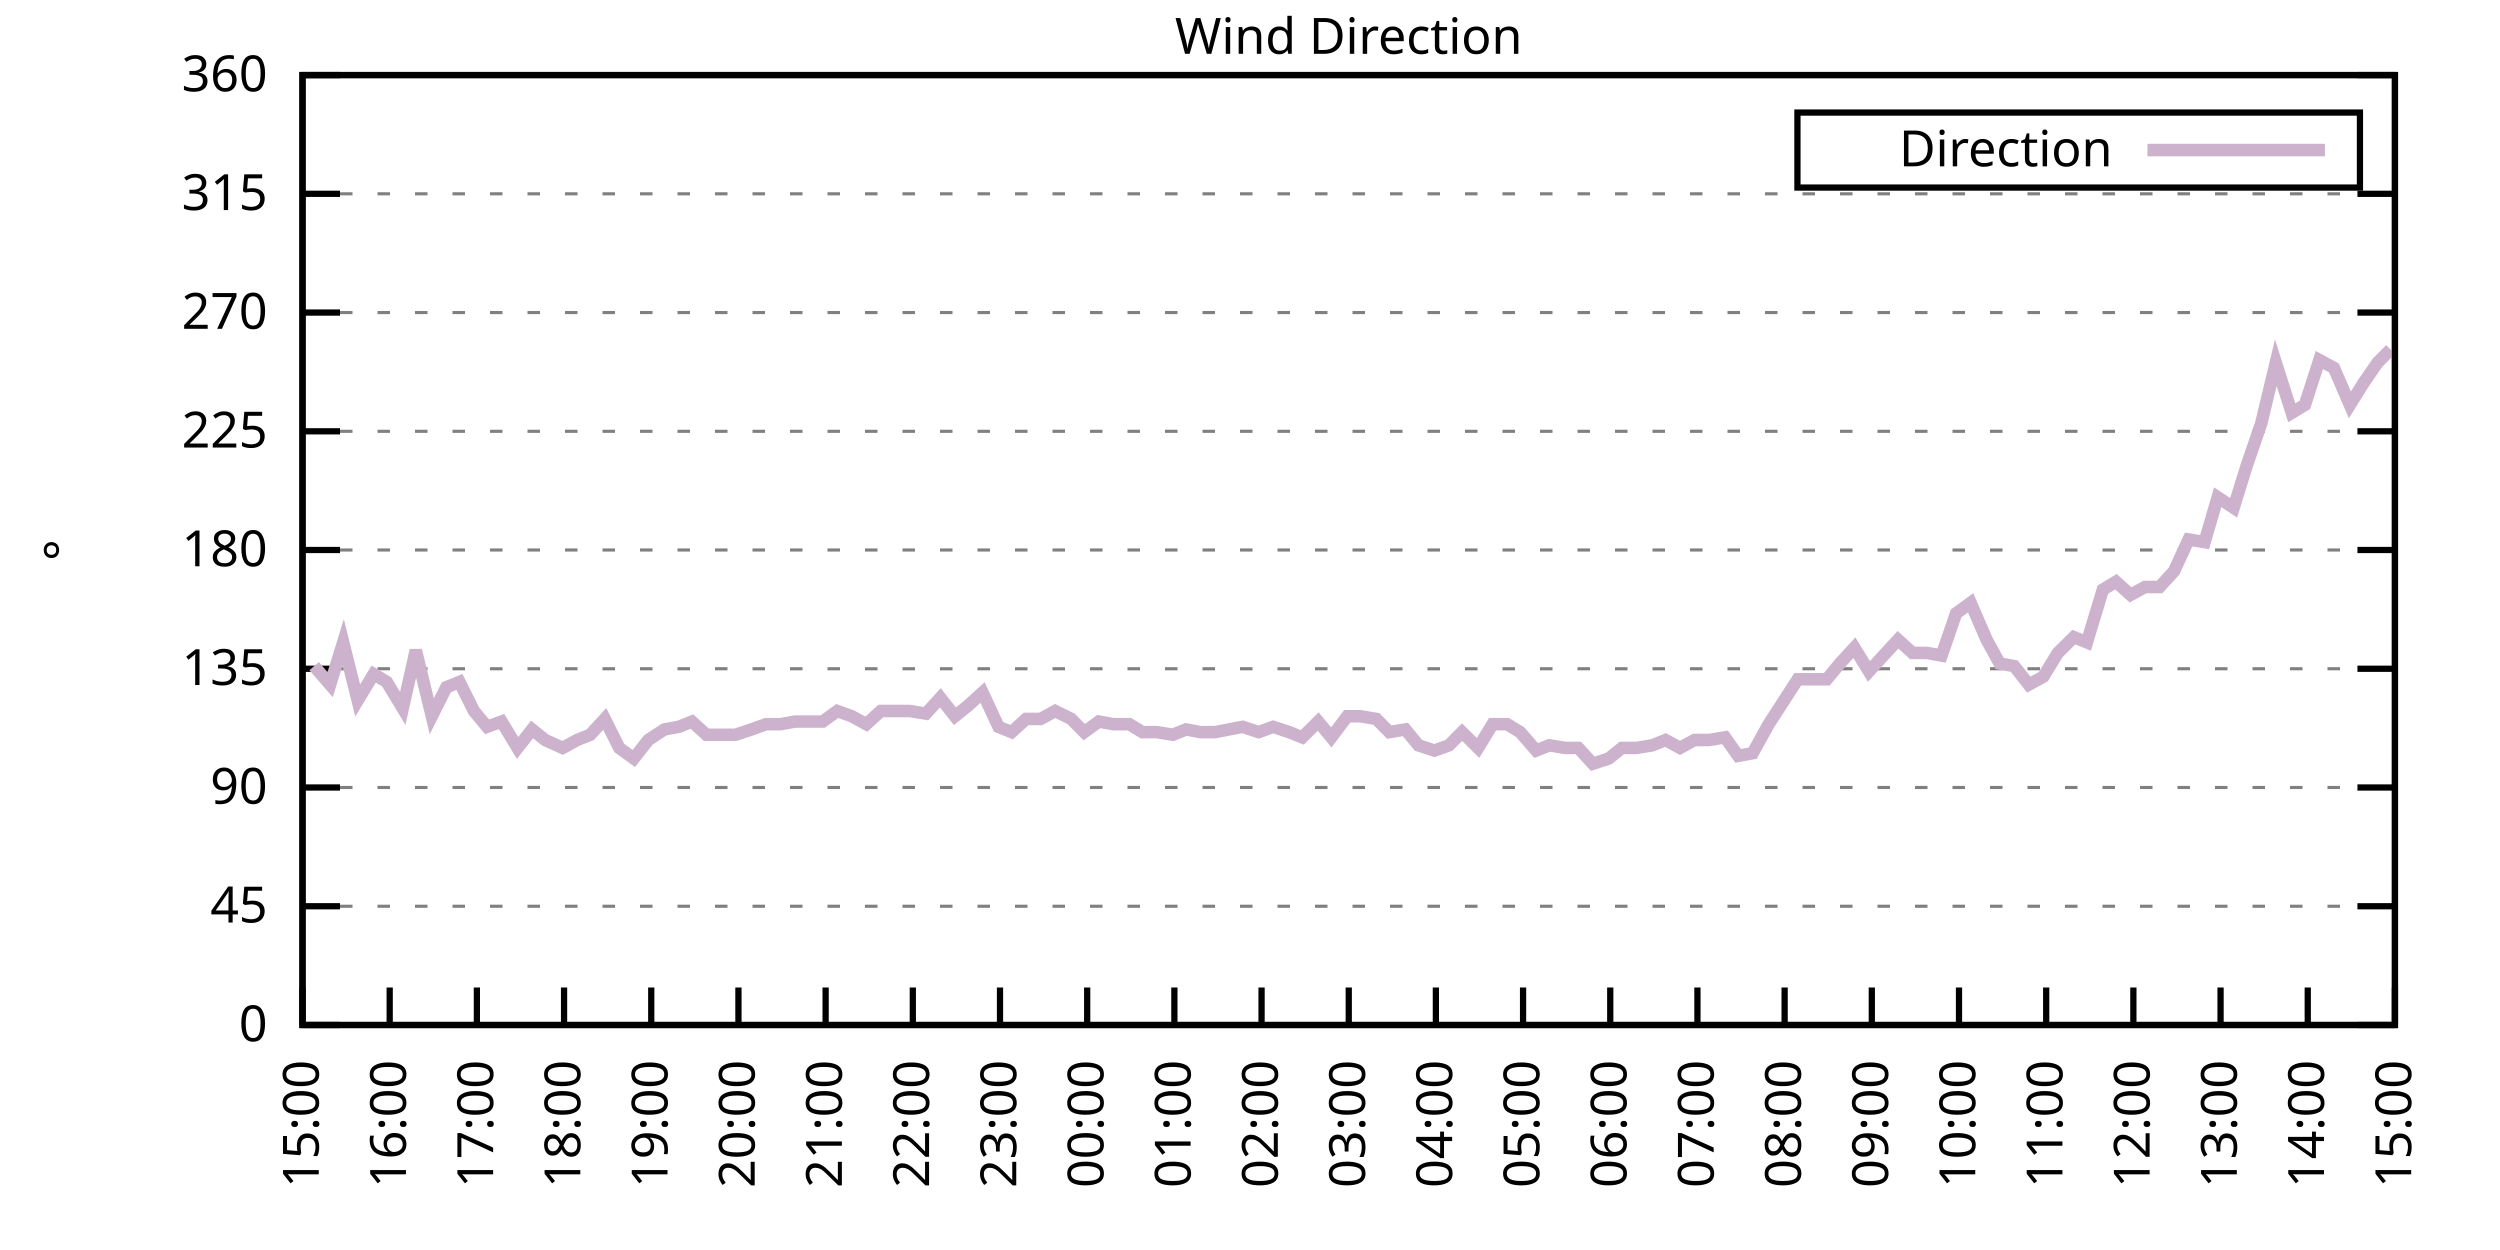
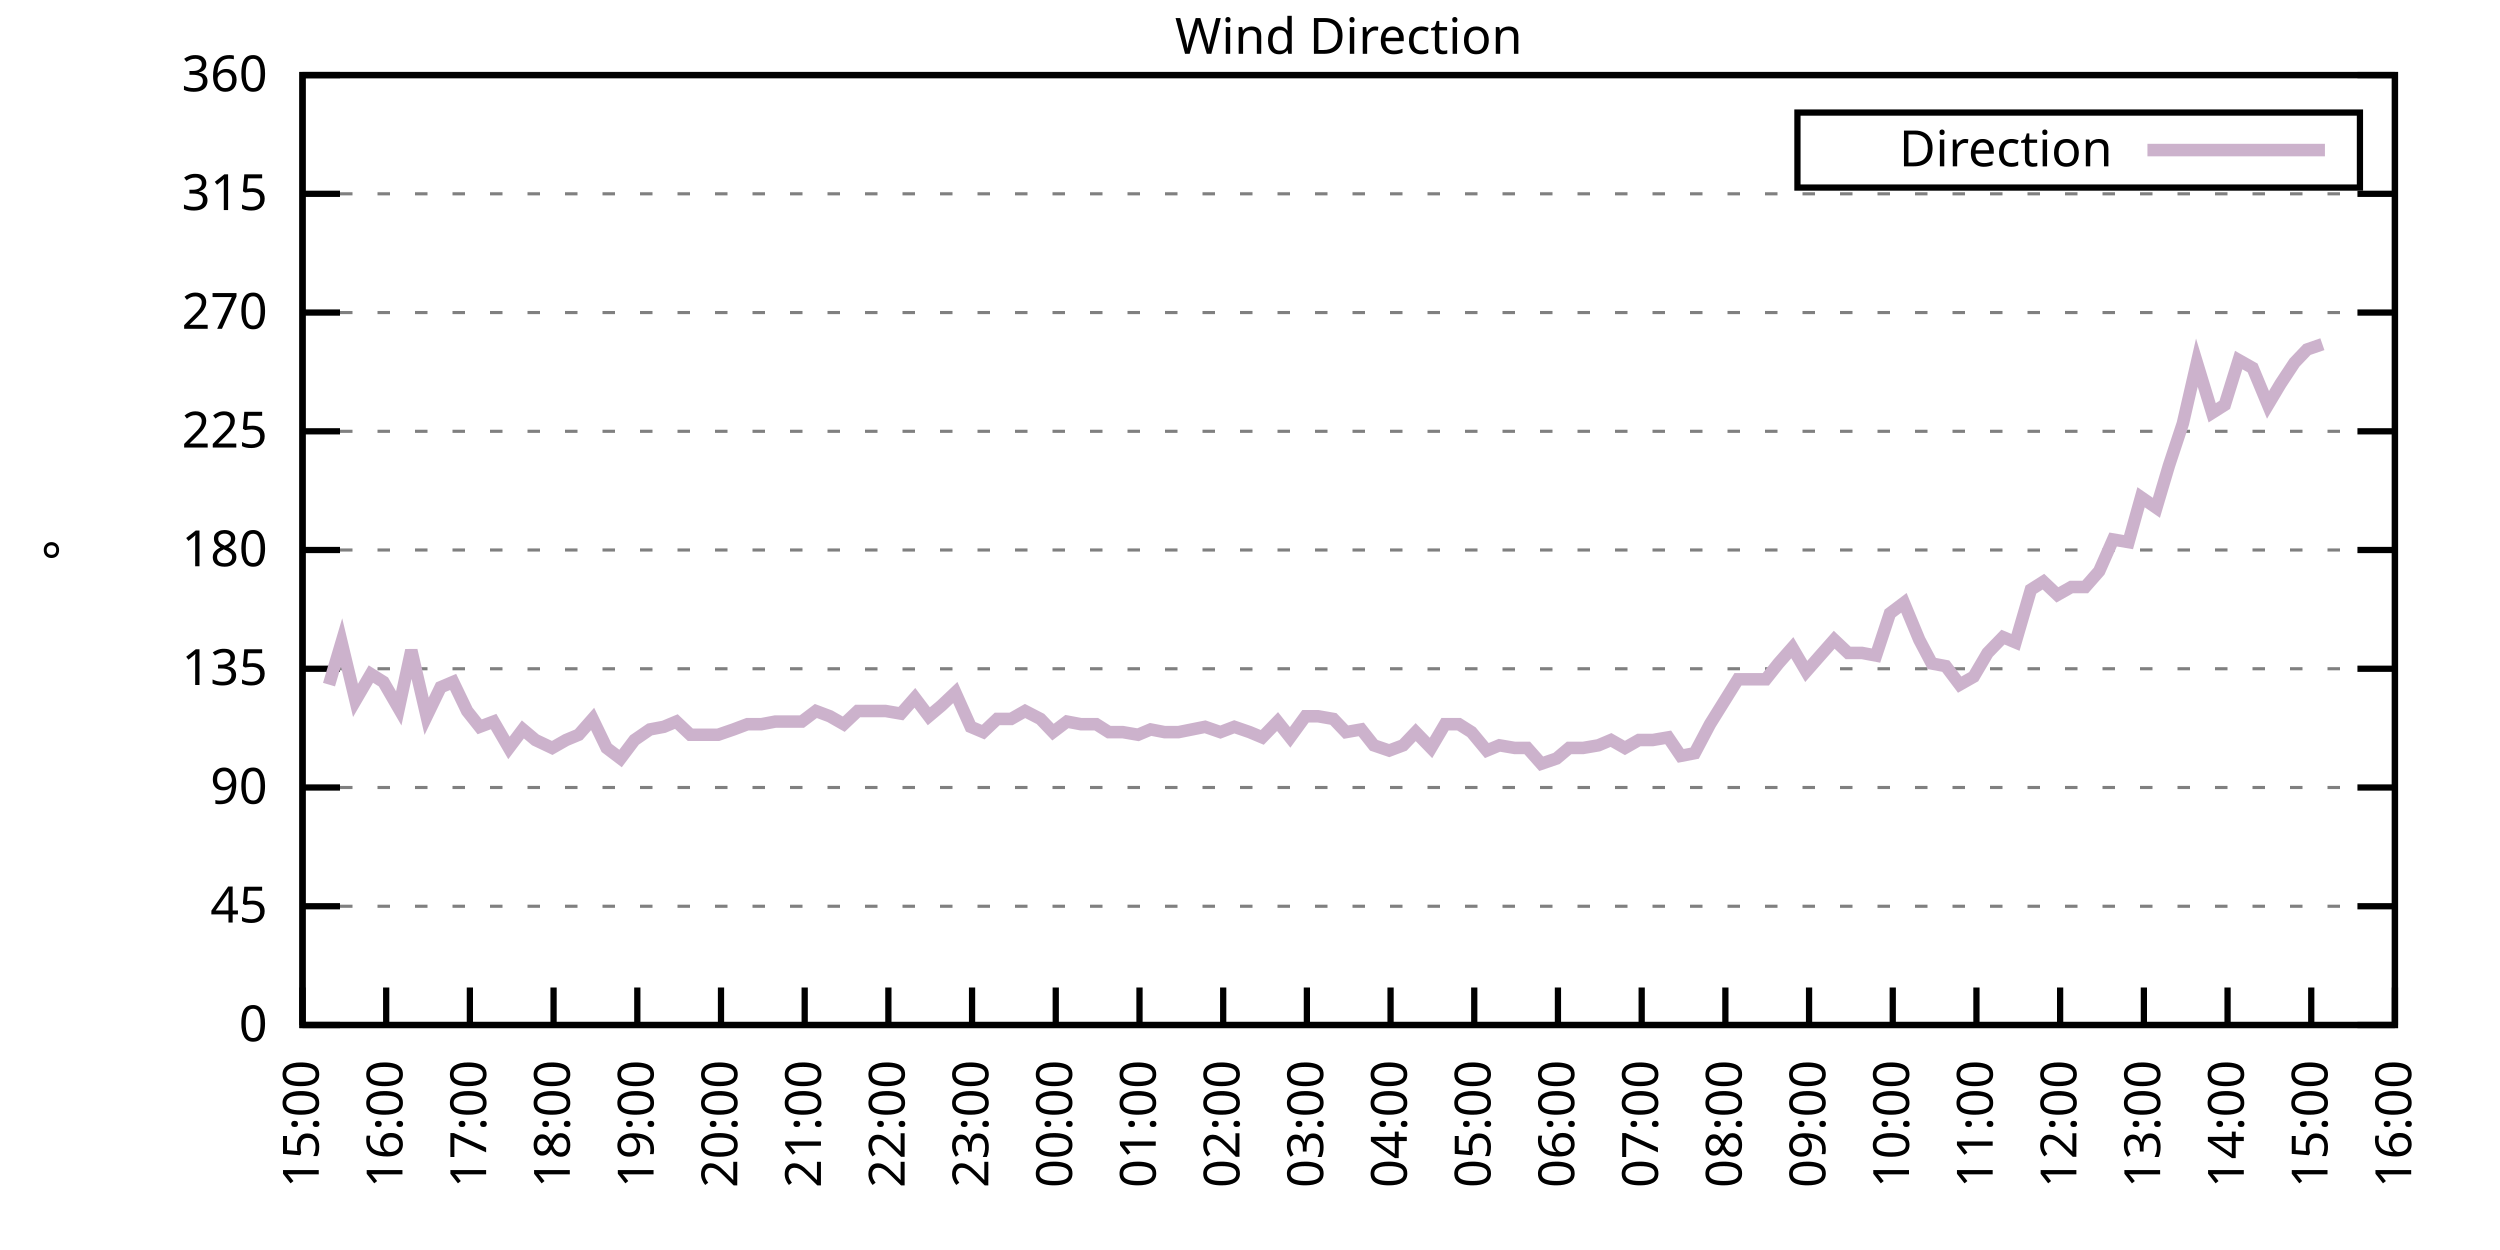
<svg xmlns="http://www.w3.org/2000/svg" xmlns:xlink="http://www.w3.org/1999/xlink" width="400" height="200" viewBox="0 0 400 200">
  <g id="gnuplot_canvas">
    <rect x="0" y="0" width="400" height="200" fill="none" />
    <defs>
      <circle id="gpDot" r="0.5" stroke-width="0.5" stroke="currentColor" />
      <path id="gpPt0" stroke-width="0.333" stroke="currentColor" d="M-1,0 h2 M0,-1 v2" />
      <path id="gpPt1" stroke-width="0.333" stroke="currentColor" d="M-1,-1 L1,1 M1,-1 L-1,1" />
      <path id="gpPt2" stroke-width="0.333" stroke="currentColor" d="M-1,0 L1,0 M0,-1 L0,1 M-1,-1 L1,1 M-1,1 L1,-1" />
      <rect id="gpPt3" stroke-width="0.333" stroke="currentColor" x="-1" y="-1" width="2" height="2" />
      <rect id="gpPt4" stroke-width="0.333" stroke="currentColor" fill="currentColor" x="-1" y="-1" width="2" height="2" />
      <circle id="gpPt5" stroke-width="0.333" stroke="currentColor" cx="0" cy="0" r="1" />
      <use xlink:href="#gpPt5" id="gpPt6" fill="currentColor" stroke="none" />
      <path id="gpPt7" stroke-width="0.333" stroke="currentColor" d="M0,-1.33 L-1.33,0.67 L1.33,0.67 z" />
      <use xlink:href="#gpPt7" id="gpPt8" fill="currentColor" stroke="none" />
      <use xlink:href="#gpPt7" id="gpPt9" stroke="currentColor" transform="rotate(180)" />
      <use xlink:href="#gpPt9" id="gpPt10" fill="currentColor" stroke="none" />
      <use xlink:href="#gpPt3" id="gpPt11" stroke="currentColor" transform="rotate(45)" />
      <use xlink:href="#gpPt11" id="gpPt12" fill="currentColor" stroke="none" />
      <path id="gpPt13" stroke-width="0.333" stroke="currentColor" d="M0,1.330 L1.265,0.411 L0.782,-1.067 L-0.782,-1.076 L-1.265,0.411 z" />
      <use xlink:href="#gpPt13" id="gpPt14" fill="currentColor" stroke="none" />
      <filter id="textbox" filterUnits="objectBoundingBox" x="0" y="0" height="1" width="1">
        <feFlood flood-color="white" flood-opacity="1" result="bgnd" />
        <feComposite in="SourceGraphic" in2="bgnd" operator="atop" />
      </filter>
      <filter id="greybox" filterUnits="objectBoundingBox" x="0" y="0" height="1" width="1">
        <feFlood flood-color="lightgrey" flood-opacity="1" result="grey" />
        <feComposite in="SourceGraphic" in2="grey" operator="atop" />
      </filter>
    </defs>
    <g fill="none" color="white" stroke="currentColor" stroke-width="1.00" stroke-linecap="butt" stroke-linejoin="miter">
</g>
    <g fill="none" color="black" stroke="currentColor" stroke-width="1.00" stroke-linecap="butt" stroke-linejoin="miter">
      <g stroke="none" shape-rendering="crispEdges">
        <polygon fill="rgb(255, 255, 255)" points="48.40,164.00 383.18,164.00 383.18,12.02 48.40,12.02 " />
      </g>
    </g>
    <g fill="none" color="black" stroke="currentColor" stroke-width="1.00" stroke-linecap="butt" stroke-linejoin="miter">
</g>
    <g fill="none" color="black" stroke="black" stroke-width="0.50" stroke-linecap="butt" stroke-linejoin="miter">
</g>
    <g fill="none" color="gray" stroke="currentColor" stroke-width="0.50" stroke-linecap="butt" stroke-linejoin="miter">
      <path stroke="gray" stroke-dasharray="2,4" class="gridline" d="M48.40,164.00 L383.19,164.00  " />
    </g>
    <g fill="none" color="gray" stroke="gray" stroke-width="1.00" stroke-linecap="butt" stroke-linejoin="miter">
</g>
    <g fill="none" color="black" stroke="currentColor" stroke-width="1.00" stroke-linecap="butt" stroke-linejoin="miter">
      <path stroke="black" d="M48.40,164.00 L54.40,164.00 M383.19,164.00 L377.19,164.00  " />
      <g transform="translate(42.80,166.60)" stroke="none" fill="black" font-family="Sans" font-size="8.00" text-anchor="end">
        <text>
          <tspan font-family="Sans"> 0</tspan>
        </text>
      </g>
    </g>
    <g fill="none" color="black" stroke="currentColor" stroke-width="1.00" stroke-linecap="butt" stroke-linejoin="miter">
</g>
    <g fill="none" color="black" stroke="black" stroke-width="0.50" stroke-linecap="butt" stroke-linejoin="miter">
</g>
    <g fill="none" color="gray" stroke="currentColor" stroke-width="0.50" stroke-linecap="butt" stroke-linejoin="miter">
      <path stroke="gray" stroke-dasharray="2,4" class="gridline" d="M48.40,145.00 L383.19,145.00  " />
    </g>
    <g fill="none" color="gray" stroke="gray" stroke-width="1.00" stroke-linecap="butt" stroke-linejoin="miter">
</g>
    <g fill="none" color="black" stroke="currentColor" stroke-width="1.00" stroke-linecap="butt" stroke-linejoin="miter">
      <path stroke="black" d="M48.40,145.00 L54.40,145.00 M383.19,145.00 L377.19,145.00  " />
      <g transform="translate(42.80,147.60)" stroke="none" fill="black" font-family="Sans" font-size="8.00" text-anchor="end">
        <text>
          <tspan font-family="Sans"> 45</tspan>
        </text>
      </g>
    </g>
    <g fill="none" color="black" stroke="currentColor" stroke-width="1.00" stroke-linecap="butt" stroke-linejoin="miter">
</g>
    <g fill="none" color="black" stroke="black" stroke-width="0.50" stroke-linecap="butt" stroke-linejoin="miter">
</g>
    <g fill="none" color="gray" stroke="currentColor" stroke-width="0.50" stroke-linecap="butt" stroke-linejoin="miter">
      <path stroke="gray" stroke-dasharray="2,4" class="gridline" d="M48.40,126.00 L383.19,126.00  " />
    </g>
    <g fill="none" color="gray" stroke="gray" stroke-width="1.00" stroke-linecap="butt" stroke-linejoin="miter">
</g>
    <g fill="none" color="black" stroke="currentColor" stroke-width="1.00" stroke-linecap="butt" stroke-linejoin="miter">
      <path stroke="black" d="M48.40,126.00 L54.40,126.00 M383.19,126.00 L377.19,126.00  " />
      <g transform="translate(42.80,128.60)" stroke="none" fill="black" font-family="Sans" font-size="8.00" text-anchor="end">
        <text>
          <tspan font-family="Sans"> 90</tspan>
        </text>
      </g>
    </g>
    <g fill="none" color="black" stroke="currentColor" stroke-width="1.00" stroke-linecap="butt" stroke-linejoin="miter">
</g>
    <g fill="none" color="black" stroke="black" stroke-width="0.50" stroke-linecap="butt" stroke-linejoin="miter">
</g>
    <g fill="none" color="gray" stroke="currentColor" stroke-width="0.50" stroke-linecap="butt" stroke-linejoin="miter">
      <path stroke="gray" stroke-dasharray="2,4" class="gridline" d="M48.40,107.00 L383.19,107.00  " />
    </g>
    <g fill="none" color="gray" stroke="gray" stroke-width="1.00" stroke-linecap="butt" stroke-linejoin="miter">
</g>
    <g fill="none" color="black" stroke="currentColor" stroke-width="1.00" stroke-linecap="butt" stroke-linejoin="miter">
      <path stroke="black" d="M48.40,107.00 L54.40,107.00 M383.19,107.00 L377.19,107.00  " />
      <g transform="translate(42.80,109.60)" stroke="none" fill="black" font-family="Sans" font-size="8.00" text-anchor="end">
        <text>
          <tspan font-family="Sans"> 135</tspan>
        </text>
      </g>
    </g>
    <g fill="none" color="black" stroke="currentColor" stroke-width="1.00" stroke-linecap="butt" stroke-linejoin="miter">
</g>
    <g fill="none" color="black" stroke="black" stroke-width="0.50" stroke-linecap="butt" stroke-linejoin="miter">
</g>
    <g fill="none" color="gray" stroke="currentColor" stroke-width="0.50" stroke-linecap="butt" stroke-linejoin="miter">
      <path stroke="gray" stroke-dasharray="2,4" class="gridline" d="M48.40,88.00 L383.19,88.00  " />
    </g>
    <g fill="none" color="gray" stroke="gray" stroke-width="1.00" stroke-linecap="butt" stroke-linejoin="miter">
</g>
    <g fill="none" color="black" stroke="currentColor" stroke-width="1.00" stroke-linecap="butt" stroke-linejoin="miter">
      <path stroke="black" d="M48.40,88.00 L54.40,88.00 M383.19,88.00 L377.19,88.00  " />
      <g transform="translate(42.80,90.60)" stroke="none" fill="black" font-family="Sans" font-size="8.00" text-anchor="end">
        <text>
          <tspan font-family="Sans"> 180</tspan>
        </text>
      </g>
    </g>
    <g fill="none" color="black" stroke="currentColor" stroke-width="1.00" stroke-linecap="butt" stroke-linejoin="miter">
</g>
    <g fill="none" color="black" stroke="black" stroke-width="0.50" stroke-linecap="butt" stroke-linejoin="miter">
</g>
    <g fill="none" color="gray" stroke="currentColor" stroke-width="0.50" stroke-linecap="butt" stroke-linejoin="miter">
      <path stroke="gray" stroke-dasharray="2,4" class="gridline" d="M48.40,69.01 L383.19,69.01  " />
    </g>
    <g fill="none" color="gray" stroke="gray" stroke-width="1.00" stroke-linecap="butt" stroke-linejoin="miter">
</g>
    <g fill="none" color="black" stroke="currentColor" stroke-width="1.00" stroke-linecap="butt" stroke-linejoin="miter">
      <path stroke="black" d="M48.40,69.01 L54.40,69.01 M383.19,69.01 L377.19,69.01  " />
      <g transform="translate(42.80,71.61)" stroke="none" fill="black" font-family="Sans" font-size="8.00" text-anchor="end">
        <text>
          <tspan font-family="Sans"> 225</tspan>
        </text>
      </g>
    </g>
    <g fill="none" color="black" stroke="currentColor" stroke-width="1.00" stroke-linecap="butt" stroke-linejoin="miter">
</g>
    <g fill="none" color="black" stroke="black" stroke-width="0.50" stroke-linecap="butt" stroke-linejoin="miter">
</g>
    <g fill="none" color="gray" stroke="currentColor" stroke-width="0.50" stroke-linecap="butt" stroke-linejoin="miter">
      <path stroke="gray" stroke-dasharray="2,4" class="gridline" d="M48.40,50.01 L383.19,50.01  " />
    </g>
    <g fill="none" color="gray" stroke="gray" stroke-width="1.00" stroke-linecap="butt" stroke-linejoin="miter">
</g>
    <g fill="none" color="black" stroke="currentColor" stroke-width="1.00" stroke-linecap="butt" stroke-linejoin="miter">
      <path stroke="black" d="M48.40,50.01 L54.40,50.01 M383.19,50.01 L377.19,50.01  " />
      <g transform="translate(42.80,52.61)" stroke="none" fill="black" font-family="Sans" font-size="8.00" text-anchor="end">
        <text>
          <tspan font-family="Sans"> 270</tspan>
        </text>
      </g>
    </g>
    <g fill="none" color="black" stroke="currentColor" stroke-width="1.00" stroke-linecap="butt" stroke-linejoin="miter">
</g>
    <g fill="none" color="black" stroke="black" stroke-width="0.50" stroke-linecap="butt" stroke-linejoin="miter">
</g>
    <g fill="none" color="gray" stroke="currentColor" stroke-width="0.50" stroke-linecap="butt" stroke-linejoin="miter">
      <path stroke="gray" stroke-dasharray="2,4" class="gridline" d="M48.40,31.01 L383.19,31.01  " />
    </g>
    <g fill="none" color="gray" stroke="gray" stroke-width="1.00" stroke-linecap="butt" stroke-linejoin="miter">
</g>
    <g fill="none" color="black" stroke="currentColor" stroke-width="1.00" stroke-linecap="butt" stroke-linejoin="miter">
      <path stroke="black" d="M48.40,31.01 L54.40,31.01 M383.19,31.01 L377.19,31.01  " />
      <g transform="translate(42.80,33.61)" stroke="none" fill="black" font-family="Sans" font-size="8.00" text-anchor="end">
        <text>
          <tspan font-family="Sans"> 315</tspan>
        </text>
      </g>
    </g>
    <g fill="none" color="black" stroke="currentColor" stroke-width="1.00" stroke-linecap="butt" stroke-linejoin="miter">
</g>
    <g fill="none" color="black" stroke="black" stroke-width="0.50" stroke-linecap="butt" stroke-linejoin="miter">
</g>
    <g fill="none" color="gray" stroke="currentColor" stroke-width="0.50" stroke-linecap="butt" stroke-linejoin="miter">
      <path stroke="gray" stroke-dasharray="2,4" class="gridline" d="M48.40,12.01 L383.19,12.01  " />
    </g>
    <g fill="none" color="gray" stroke="gray" stroke-width="1.00" stroke-linecap="butt" stroke-linejoin="miter">
</g>
    <g fill="none" color="black" stroke="currentColor" stroke-width="1.00" stroke-linecap="butt" stroke-linejoin="miter">
      <path stroke="black" d="M48.40,12.01 L54.40,12.01 M383.19,12.01 L377.19,12.01  " />
      <g transform="translate(42.80,14.61)" stroke="none" fill="black" font-family="Sans" font-size="8.00" text-anchor="end">
        <text>
          <tspan font-family="Sans"> 360</tspan>
        </text>
      </g>
    </g>
    <g fill="none" color="black" stroke="currentColor" stroke-width="1.00" stroke-linecap="butt" stroke-linejoin="miter">
      <path stroke="black" d="M48.40,164.00 L48.40,158.00  " />
      <g transform="translate(51.00,169.60) rotate(270.00)" stroke="none" fill="black" font-family="Sans" font-size="8.00" text-anchor="end">
        <text>
          <tspan font-family="Sans">15:00</tspan>
        </text>
      </g>
    </g>
    <g fill="none" color="black" stroke="currentColor" stroke-width="1.00" stroke-linecap="butt" stroke-linejoin="miter">
-       <path stroke="black" d="M62.35,164.00 L62.35,158.00  " />
-       <g transform="translate(64.95,169.60) rotate(270.00)" stroke="none" fill="black" font-family="Sans" font-size="8.00" text-anchor="end">
+       <path stroke="black" d="M61.79,164.00 L61.79,158.00  " />
+       <g transform="translate(64.39,169.60) rotate(270.00)" stroke="none" fill="black" font-family="Sans" font-size="8.00" text-anchor="end">
        <text>
          <tspan font-family="Sans">16:00</tspan>
        </text>
      </g>
    </g>
    <g fill="none" color="black" stroke="currentColor" stroke-width="1.00" stroke-linecap="butt" stroke-linejoin="miter">
-       <path stroke="black" d="M76.30,164.00 L76.30,158.00  " />
-       <g transform="translate(78.90,169.60) rotate(270.00)" stroke="none" fill="black" font-family="Sans" font-size="8.00" text-anchor="end">
+       <path stroke="black" d="M75.18,164.00 L75.18,158.00  " />
+       <g transform="translate(77.78,169.60) rotate(270.00)" stroke="none" fill="black" font-family="Sans" font-size="8.00" text-anchor="end">
        <text>
          <tspan font-family="Sans">17:00</tspan>
        </text>
      </g>
    </g>
    <g fill="none" color="black" stroke="currentColor" stroke-width="1.00" stroke-linecap="butt" stroke-linejoin="miter">
-       <path stroke="black" d="M90.25,164.00 L90.25,158.00  " />
-       <g transform="translate(92.85,169.60) rotate(270.00)" stroke="none" fill="black" font-family="Sans" font-size="8.00" text-anchor="end">
+       <path stroke="black" d="M88.57,164.00 L88.57,158.00  " />
+       <g transform="translate(91.17,169.60) rotate(270.00)" stroke="none" fill="black" font-family="Sans" font-size="8.00" text-anchor="end">
        <text>
          <tspan font-family="Sans">18:00</tspan>
        </text>
      </g>
    </g>
    <g fill="none" color="black" stroke="currentColor" stroke-width="1.00" stroke-linecap="butt" stroke-linejoin="miter">
-       <path stroke="black" d="M104.20,164.00 L104.20,158.00  " />
-       <g transform="translate(106.80,169.60) rotate(270.00)" stroke="none" fill="black" font-family="Sans" font-size="8.00" text-anchor="end">
+       <path stroke="black" d="M101.97,164.00 L101.97,158.00  " />
+       <g transform="translate(104.57,169.60) rotate(270.00)" stroke="none" fill="black" font-family="Sans" font-size="8.00" text-anchor="end">
        <text>
          <tspan font-family="Sans">19:00</tspan>
        </text>
      </g>
    </g>
    <g fill="none" color="black" stroke="currentColor" stroke-width="1.00" stroke-linecap="butt" stroke-linejoin="miter">
-       <path stroke="black" d="M118.15,164.00 L118.15,158.00  " />
-       <g transform="translate(120.75,169.60) rotate(270.00)" stroke="none" fill="black" font-family="Sans" font-size="8.00" text-anchor="end">
+       <path stroke="black" d="M115.36,164.00 L115.36,158.00  " />
+       <g transform="translate(117.96,169.60) rotate(270.00)" stroke="none" fill="black" font-family="Sans" font-size="8.00" text-anchor="end">
        <text>
          <tspan font-family="Sans">20:00</tspan>
        </text>
      </g>
    </g>
    <g fill="none" color="black" stroke="currentColor" stroke-width="1.00" stroke-linecap="butt" stroke-linejoin="miter">
-       <path stroke="black" d="M132.10,164.00 L132.10,158.00  " />
-       <g transform="translate(134.70,169.60) rotate(270.00)" stroke="none" fill="black" font-family="Sans" font-size="8.00" text-anchor="end">
+       <path stroke="black" d="M128.75,164.00 L128.75,158.00  " />
+       <g transform="translate(131.35,169.60) rotate(270.00)" stroke="none" fill="black" font-family="Sans" font-size="8.00" text-anchor="end">
        <text>
          <tspan font-family="Sans">21:00</tspan>
        </text>
      </g>
    </g>
    <g fill="none" color="black" stroke="currentColor" stroke-width="1.00" stroke-linecap="butt" stroke-linejoin="miter">
-       <path stroke="black" d="M146.05,164.00 L146.05,158.00  " />
-       <g transform="translate(148.65,169.60) rotate(270.00)" stroke="none" fill="black" font-family="Sans" font-size="8.00" text-anchor="end">
+       <path stroke="black" d="M142.14,164.00 L142.14,158.00  " />
+       <g transform="translate(144.74,169.60) rotate(270.00)" stroke="none" fill="black" font-family="Sans" font-size="8.00" text-anchor="end">
        <text>
          <tspan font-family="Sans">22:00</tspan>
        </text>
      </g>
    </g>
    <g fill="none" color="black" stroke="currentColor" stroke-width="1.00" stroke-linecap="butt" stroke-linejoin="miter">
-       <path stroke="black" d="M160.00,164.00 L160.00,158.00  " />
-       <g transform="translate(162.60,169.60) rotate(270.00)" stroke="none" fill="black" font-family="Sans" font-size="8.00" text-anchor="end">
+       <path stroke="black" d="M155.53,164.00 L155.53,158.00  " />
+       <g transform="translate(158.13,169.60) rotate(270.00)" stroke="none" fill="black" font-family="Sans" font-size="8.00" text-anchor="end">
        <text>
          <tspan font-family="Sans">23:00</tspan>
        </text>
      </g>
    </g>
    <g fill="none" color="black" stroke="currentColor" stroke-width="1.00" stroke-linecap="butt" stroke-linejoin="miter">
-       <path stroke="black" d="M173.95,164.00 L173.95,158.00  " />
-       <g transform="translate(176.55,169.60) rotate(270.00)" stroke="none" fill="black" font-family="Sans" font-size="8.00" text-anchor="end">
+       <path stroke="black" d="M168.92,164.00 L168.92,158.00  " />
+       <g transform="translate(171.52,169.60) rotate(270.00)" stroke="none" fill="black" font-family="Sans" font-size="8.00" text-anchor="end">
        <text>
          <tspan font-family="Sans">00:00</tspan>
        </text>
      </g>
    </g>
    <g fill="none" color="black" stroke="currentColor" stroke-width="1.00" stroke-linecap="butt" stroke-linejoin="miter">
-       <path stroke="black" d="M187.90,164.00 L187.90,158.00  " />
-       <g transform="translate(190.50,169.60) rotate(270.00)" stroke="none" fill="black" font-family="Sans" font-size="8.00" text-anchor="end">
+       <path stroke="black" d="M182.32,164.00 L182.32,158.00  " />
+       <g transform="translate(184.92,169.60) rotate(270.00)" stroke="none" fill="black" font-family="Sans" font-size="8.00" text-anchor="end">
        <text>
          <tspan font-family="Sans">01:00</tspan>
        </text>
      </g>
    </g>
    <g fill="none" color="black" stroke="currentColor" stroke-width="1.00" stroke-linecap="butt" stroke-linejoin="miter">
-       <path stroke="black" d="M201.85,164.00 L201.85,158.00  " />
-       <g transform="translate(204.45,169.60) rotate(270.00)" stroke="none" fill="black" font-family="Sans" font-size="8.00" text-anchor="end">
+       <path stroke="black" d="M195.71,164.00 L195.71,158.00  " />
+       <g transform="translate(198.31,169.60) rotate(270.00)" stroke="none" fill="black" font-family="Sans" font-size="8.00" text-anchor="end">
        <text>
          <tspan font-family="Sans">02:00</tspan>
        </text>
      </g>
    </g>
    <g fill="none" color="black" stroke="currentColor" stroke-width="1.00" stroke-linecap="butt" stroke-linejoin="miter">
-       <path stroke="black" d="M215.80,164.00 L215.80,158.00  " />
-       <g transform="translate(218.40,169.60) rotate(270.00)" stroke="none" fill="black" font-family="Sans" font-size="8.00" text-anchor="end">
+       <path stroke="black" d="M209.10,164.00 L209.10,158.00  " />
+       <g transform="translate(211.70,169.60) rotate(270.00)" stroke="none" fill="black" font-family="Sans" font-size="8.00" text-anchor="end">
        <text>
          <tspan font-family="Sans">03:00</tspan>
        </text>
      </g>
    </g>
    <g fill="none" color="black" stroke="currentColor" stroke-width="1.00" stroke-linecap="butt" stroke-linejoin="miter">
-       <path stroke="black" d="M229.74,164.00 L229.74,158.00  " />
-       <g transform="translate(232.34,169.60) rotate(270.00)" stroke="none" fill="black" font-family="Sans" font-size="8.00" text-anchor="end">
+       <path stroke="black" d="M222.49,164.00 L222.49,158.00  " />
+       <g transform="translate(225.09,169.60) rotate(270.00)" stroke="none" fill="black" font-family="Sans" font-size="8.00" text-anchor="end">
        <text>
          <tspan font-family="Sans">04:00</tspan>
        </text>
      </g>
    </g>
    <g fill="none" color="black" stroke="currentColor" stroke-width="1.00" stroke-linecap="butt" stroke-linejoin="miter">
-       <path stroke="black" d="M243.69,164.00 L243.69,158.00  " />
-       <g transform="translate(246.29,169.60) rotate(270.00)" stroke="none" fill="black" font-family="Sans" font-size="8.00" text-anchor="end">
+       <path stroke="black" d="M235.88,164.00 L235.88,158.00  " />
+       <g transform="translate(238.48,169.60) rotate(270.00)" stroke="none" fill="black" font-family="Sans" font-size="8.00" text-anchor="end">
        <text>
          <tspan font-family="Sans">05:00</tspan>
        </text>
      </g>
    </g>
    <g fill="none" color="black" stroke="currentColor" stroke-width="1.00" stroke-linecap="butt" stroke-linejoin="miter">
-       <path stroke="black" d="M257.64,164.00 L257.64,158.00  " />
-       <g transform="translate(260.24,169.60) rotate(270.00)" stroke="none" fill="black" font-family="Sans" font-size="8.00" text-anchor="end">
+       <path stroke="black" d="M249.27,164.00 L249.27,158.00  " />
+       <g transform="translate(251.87,169.60) rotate(270.00)" stroke="none" fill="black" font-family="Sans" font-size="8.00" text-anchor="end">
        <text>
          <tspan font-family="Sans">06:00</tspan>
        </text>
      </g>
    </g>
    <g fill="none" color="black" stroke="currentColor" stroke-width="1.00" stroke-linecap="butt" stroke-linejoin="miter">
-       <path stroke="black" d="M271.59,164.00 L271.59,158.00  " />
-       <g transform="translate(274.19,169.60) rotate(270.00)" stroke="none" fill="black" font-family="Sans" font-size="8.00" text-anchor="end">
+       <path stroke="black" d="M262.67,164.00 L262.67,158.00  " />
+       <g transform="translate(265.27,169.60) rotate(270.00)" stroke="none" fill="black" font-family="Sans" font-size="8.00" text-anchor="end">
        <text>
          <tspan font-family="Sans">07:00</tspan>
        </text>
      </g>
    </g>
    <g fill="none" color="black" stroke="currentColor" stroke-width="1.00" stroke-linecap="butt" stroke-linejoin="miter">
-       <path stroke="black" d="M285.54,164.00 L285.54,158.00  " />
-       <g transform="translate(288.14,169.60) rotate(270.00)" stroke="none" fill="black" font-family="Sans" font-size="8.00" text-anchor="end">
+       <path stroke="black" d="M276.06,164.00 L276.06,158.00  " />
+       <g transform="translate(278.66,169.60) rotate(270.00)" stroke="none" fill="black" font-family="Sans" font-size="8.00" text-anchor="end">
        <text>
          <tspan font-family="Sans">08:00</tspan>
        </text>
      </g>
    </g>
    <g fill="none" color="black" stroke="currentColor" stroke-width="1.00" stroke-linecap="butt" stroke-linejoin="miter">
-       <path stroke="black" d="M299.49,164.00 L299.49,158.00  " />
-       <g transform="translate(302.09,169.60) rotate(270.00)" stroke="none" fill="black" font-family="Sans" font-size="8.00" text-anchor="end">
+       <path stroke="black" d="M289.45,164.00 L289.45,158.00  " />
+       <g transform="translate(292.05,169.60) rotate(270.00)" stroke="none" fill="black" font-family="Sans" font-size="8.00" text-anchor="end">
        <text>
          <tspan font-family="Sans">09:00</tspan>
        </text>
      </g>
    </g>
    <g fill="none" color="black" stroke="currentColor" stroke-width="1.00" stroke-linecap="butt" stroke-linejoin="miter">
-       <path stroke="black" d="M313.44,164.00 L313.44,158.00  " />
-       <g transform="translate(316.04,169.60) rotate(270.00)" stroke="none" fill="black" font-family="Sans" font-size="8.00" text-anchor="end">
+       <path stroke="black" d="M302.84,164.00 L302.84,158.00  " />
+       <g transform="translate(305.44,169.60) rotate(270.00)" stroke="none" fill="black" font-family="Sans" font-size="8.00" text-anchor="end">
        <text>
          <tspan font-family="Sans">10:00</tspan>
        </text>
      </g>
    </g>
    <g fill="none" color="black" stroke="currentColor" stroke-width="1.00" stroke-linecap="butt" stroke-linejoin="miter">
-       <path stroke="black" d="M327.39,164.00 L327.39,158.00  " />
-       <g transform="translate(329.99,169.60) rotate(270.00)" stroke="none" fill="black" font-family="Sans" font-size="8.00" text-anchor="end">
+       <path stroke="black" d="M316.23,164.00 L316.23,158.00  " />
+       <g transform="translate(318.83,169.60) rotate(270.00)" stroke="none" fill="black" font-family="Sans" font-size="8.00" text-anchor="end">
        <text>
          <tspan font-family="Sans">11:00</tspan>
        </text>
      </g>
    </g>
    <g fill="none" color="black" stroke="currentColor" stroke-width="1.00" stroke-linecap="butt" stroke-linejoin="miter">
-       <path stroke="black" d="M341.34,164.00 L341.34,158.00  " />
-       <g transform="translate(343.94,169.60) rotate(270.00)" stroke="none" fill="black" font-family="Sans" font-size="8.00" text-anchor="end">
+       <path stroke="black" d="M329.62,164.00 L329.62,158.00  " />
+       <g transform="translate(332.22,169.60) rotate(270.00)" stroke="none" fill="black" font-family="Sans" font-size="8.00" text-anchor="end">
        <text>
          <tspan font-family="Sans">12:00</tspan>
        </text>
      </g>
    </g>
    <g fill="none" color="black" stroke="currentColor" stroke-width="1.00" stroke-linecap="butt" stroke-linejoin="miter">
-       <path stroke="black" d="M355.29,164.00 L355.29,158.00  " />
-       <g transform="translate(357.89,169.60) rotate(270.00)" stroke="none" fill="black" font-family="Sans" font-size="8.00" text-anchor="end">
+       <path stroke="black" d="M343.02,164.00 L343.02,158.00  " />
+       <g transform="translate(345.62,169.60) rotate(270.00)" stroke="none" fill="black" font-family="Sans" font-size="8.00" text-anchor="end">
        <text>
          <tspan font-family="Sans">13:00</tspan>
        </text>
      </g>
    </g>
    <g fill="none" color="black" stroke="currentColor" stroke-width="1.00" stroke-linecap="butt" stroke-linejoin="miter">
-       <path stroke="black" d="M369.24,164.00 L369.24,158.00  " />
-       <g transform="translate(371.84,169.60) rotate(270.00)" stroke="none" fill="black" font-family="Sans" font-size="8.00" text-anchor="end">
+       <path stroke="black" d="M356.41,164.00 L356.41,158.00  " />
+       <g transform="translate(359.01,169.60) rotate(270.00)" stroke="none" fill="black" font-family="Sans" font-size="8.00" text-anchor="end">
        <text>
          <tspan font-family="Sans">14:00</tspan>
+         </text>
+       </g>
+     </g>
+     <g fill="none" color="black" stroke="currentColor" stroke-width="1.00" stroke-linecap="butt" stroke-linejoin="miter">
+       <path stroke="black" d="M369.80,164.00 L369.80,158.00  " />
+       <g transform="translate(372.40,169.60) rotate(270.00)" stroke="none" fill="black" font-family="Sans" font-size="8.00" text-anchor="end">
+         <text>
+           <tspan font-family="Sans">15:00</tspan>
        </text>
      </g>
    </g>
    <g fill="none" color="black" stroke="currentColor" stroke-width="1.00" stroke-linecap="butt" stroke-linejoin="miter">
      <path stroke="black" d="M383.19,164.00 L383.19,158.00  " />
      <g transform="translate(385.79,169.60) rotate(270.00)" stroke="none" fill="black" font-family="Sans" font-size="8.00" text-anchor="end">
        <text>
-           <tspan font-family="Sans">15:00</tspan>
+           <tspan font-family="Sans">16:00</tspan>
        </text>
      </g>
    </g>
    <g fill="none" color="black" stroke="currentColor" stroke-width="1.00" stroke-linecap="butt" stroke-linejoin="miter">
</g>
    <g fill="none" color="black" stroke="currentColor" stroke-width="1.00" stroke-linecap="butt" stroke-linejoin="miter">
      <path stroke="black" d="M48.40,12.01 L48.40,164.00 L383.19,164.00 L383.19,12.01 L48.40,12.01 Z  " />
    </g>
    <g fill="none" color="black" stroke="currentColor" stroke-width="1.00" stroke-linecap="butt" stroke-linejoin="miter">
</g>
    <g fill="none" color="black" stroke="currentColor" stroke-width="1.00" stroke-linecap="butt" stroke-linejoin="miter">
      <path stroke="black" d="M287.59,30.01 L287.59,18.01 L377.59,18.01 L377.59,30.01 L287.59,30.01 Z  " />
    </g>
    <g id="Wind_direction_plot_1">
      <g fill="none" color="white" stroke="black" stroke-width="2.00" stroke-linecap="butt" stroke-linejoin="miter">
</g>
      <g fill="none" color="black" stroke="currentColor" stroke-width="2.00" stroke-linecap="butt" stroke-linejoin="miter">
        <g transform="translate(337.99,26.61)" stroke="none" fill="black" font-family="Sans" font-size="8.00" text-anchor="end">
          <text>
            <tspan font-family="Sans">Direction</tspan>
          </text>
        </g>
      </g>
      <g fill="none" color="black" stroke="currentColor" stroke-width="2.00" stroke-linecap="butt" stroke-linejoin="miter">
-         <path stroke="rgb(204, 178, 204)" d="M343.59,24.01 L371.99,24.01 M50.26,106.58 L52.82,109.54 L54.91,102.78 L57.23,112.07 L59.79,107.85 L61.88,109.11   L64.44,113.34 L66.53,104.05 L69.09,114.60 L71.42,109.96 L73.51,109.11 L75.83,113.76 L77.93,116.29 L80.25,115.45   L82.81,119.67 L85.13,116.71 L87.23,118.40 L90.02,119.67 L92.34,118.40 L94.43,117.56 L96.76,115.03 L99.08,119.67   L101.41,121.36 L103.73,118.40 L106.29,116.71 L108.62,116.29 L110.71,115.45 L113.03,117.56 L115.36,117.56 L117.68,117.56   L120.24,116.71 L122.57,115.87 L124.89,115.87 L127.22,115.45 L129.54,115.45 L131.63,115.45 L133.96,113.76 L136.28,114.60   L138.61,115.87 L140.93,113.76 L143.26,113.76 L145.58,113.76 L148.14,114.18 L150.46,111.65 L152.79,114.60 L154.88,112.91   L157.21,110.80 L159.76,116.29 L161.86,117.14 L164.18,115.03 L166.51,115.03 L168.83,113.76 L171.39,115.03 L173.48,117.14   L175.81,115.45 L178.13,115.87 L180.69,115.87 L182.78,117.14 L185.11,117.14 L187.66,117.56 L189.76,116.71 L192.08,117.14   L194.41,117.14 L198.82,116.29 L201.38,117.14 L203.71,116.29 L206.26,117.14 L208.36,117.98 L210.91,115.45 L213.01,117.98   L215.56,114.60 L217.65,114.60 L220.21,115.03 L222.30,117.14 L224.86,116.71 L226.95,119.25 L229.51,120.09 L231.84,119.25   L233.93,117.14 L236.49,119.67 L238.81,115.87 L241.14,115.87 L243.23,117.14 L245.79,120.09 L247.88,119.25 L250.44,119.67   L252.53,119.67 L254.85,122.20 L257.41,121.36 L259.50,119.67 L261.83,119.67 L264.39,119.25 L266.48,118.40 L268.80,119.67   L271.13,118.40 L273.45,118.40 L276.01,117.98 L278.10,120.94 L280.43,120.51 L282.99,115.87 L287.64,108.69 L289.96,108.69   L292.29,108.69 L294.38,106.16 L296.70,103.63 L299.03,107.43 L301.35,104.89 L303.68,102.36 L306.00,104.47 L308.33,104.47   L310.65,104.89 L312.98,98.14 L315.30,96.45 L317.86,102.36 L319.95,106.16 L322.28,106.58 L324.60,109.54 L326.93,108.27   L329.25,104.47 L331.81,101.94 L333.90,102.78 L336.46,94.34 L338.55,93.07 L340.88,95.18 L343.20,93.92 L345.53,93.92   L347.85,91.38 L350.18,86.32 L352.73,86.74 L354.83,79.56 L357.38,81.25 L359.48,74.49 L361.80,67.74 L364.13,58.03   L366.68,66.05 L368.78,64.78 L371.10,57.61 L373.43,58.87 L375.98,64.78 L378.08,61.41 L380.40,58.03 L382.49,55.92    " />
+         <path stroke="rgb(204, 178, 204)" d="M343.59,24.01 L371.99,24.01 M52.64,109.54 L54.65,102.78 L56.88,112.07 L59.34,107.85 L61.35,109.11 L63.80,113.34   L65.81,104.05 L68.26,114.60 L70.50,109.96 L72.50,109.11 L74.74,113.76 L76.75,116.29 L78.98,115.45 L81.43,119.67   L83.66,116.71 L85.67,118.40 L88.35,119.67 L90.58,118.40 L92.59,117.56 L94.82,115.03 L97.06,119.67 L99.29,121.36   L101.52,118.40 L103.98,116.71 L106.21,116.29 L108.22,115.45 L110.45,117.56 L112.68,117.56 L114.91,117.56 L117.37,116.71   L119.60,115.87 L121.83,115.87 L124.06,115.45 L126.29,115.45 L128.30,115.45 L130.54,113.76 L132.77,114.60 L135.00,115.87   L137.23,113.76 L139.46,113.76 L141.69,113.76 L144.15,114.18 L146.38,111.65 L148.61,114.60 L150.62,112.91 L152.85,110.80   L155.31,116.29 L157.32,117.14 L159.55,115.03 L161.78,115.03 L164.01,113.76 L166.47,115.03 L168.48,117.14 L170.71,115.45   L172.94,115.87 L175.40,115.87 L177.41,117.14 L179.64,117.14 L182.09,117.56 L184.10,116.71 L186.33,117.14 L188.57,117.14   L192.81,116.29 L195.26,117.14 L197.49,116.29 L199.95,117.14 L201.96,117.98 L204.41,115.45 L206.42,117.98 L208.88,114.60   L210.88,114.60 L213.34,115.03 L215.35,117.14 L217.80,116.71 L219.81,119.25 L222.27,120.09 L224.50,119.25 L226.51,117.14   L228.96,119.67 L231.20,115.87 L233.43,115.87 L235.44,117.14 L237.89,120.09 L239.90,119.25 L242.36,119.67 L244.36,119.67   L246.60,122.20 L249.05,121.36 L251.06,119.67 L253.29,119.67 L255.75,119.25 L257.76,118.40 L259.99,119.67 L262.22,118.40   L264.45,118.40 L266.91,117.98 L268.92,120.94 L271.15,120.51 L273.60,115.87 L278.07,108.69 L280.30,108.69 L282.53,108.69   L284.54,106.16 L286.77,103.63 L289.00,107.43 L291.23,104.89 L293.47,102.36 L295.70,104.47 L297.93,104.47 L300.16,104.89   L302.39,98.14 L304.63,96.45 L307.08,102.36 L309.09,106.16 L311.32,106.58 L313.55,109.54 L315.79,108.27 L318.02,104.47   L320.47,101.94 L322.48,102.78 L324.94,94.34 L326.95,93.07 L329.18,95.18 L331.41,93.92 L333.64,93.92 L335.87,91.38   L338.10,86.32 L340.56,86.74 L342.57,79.56 L345.02,81.25 L347.03,74.49 L349.26,67.74 L351.50,58.03 L353.95,66.05   L355.96,64.78 L358.19,57.61 L360.42,58.87 L362.88,64.78 L364.89,61.41 L367.12,58.03 L369.13,55.92 L371.58,55.07    " />
      </g>
    </g>
    <g fill="none" color="black" stroke="currentColor" stroke-width="2.00" stroke-linecap="butt" stroke-linejoin="miter">
</g>
    <g fill="none" color="black" stroke="black" stroke-width="1.00" stroke-linecap="butt" stroke-linejoin="miter">
</g>
    <g fill="none" color="black" stroke="currentColor" stroke-width="1.00" stroke-linecap="butt" stroke-linejoin="miter">
      <path stroke="black" d="M48.40,12.01 L48.40,164.00 L383.19,164.00 L383.19,12.01 L48.40,12.01 Z  " />
      <g transform="translate(12.80,88.01) rotate(270.00)" stroke="none" fill="black" font-family="Sans" font-size="8.00" text-anchor="middle">
        <text>
          <tspan font-family="Sans">°</tspan>
        </text>
      </g>
    </g>
    <g fill="none" color="black" stroke="currentColor" stroke-width="1.00" stroke-linecap="butt" stroke-linejoin="miter">
</g>
    <g fill="none" color="black" stroke="currentColor" stroke-width="1.00" stroke-linecap="butt" stroke-linejoin="miter">
      <g transform="translate(215.79,8.61)" stroke="none" fill="black" font-family="Sans" font-size="8.00" text-anchor="middle">
        <text>
          <tspan font-family="Sans">Wind Direction</tspan>
        </text>
      </g>
    </g>
    <g fill="none" color="black" stroke="currentColor" stroke-width="1.00" stroke-linecap="butt" stroke-linejoin="miter">
</g>
  </g>
</svg>
